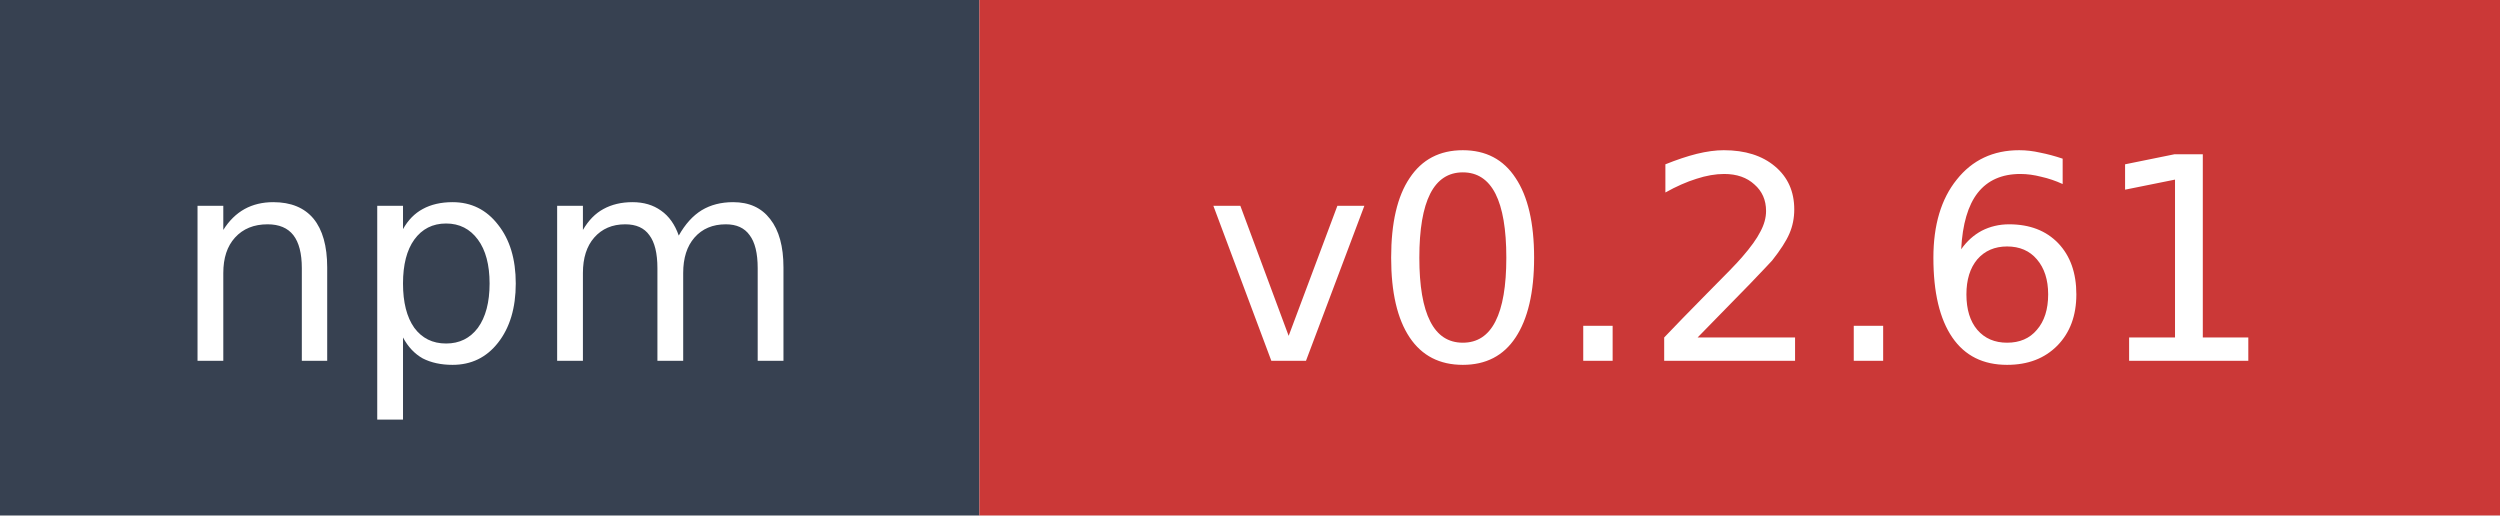
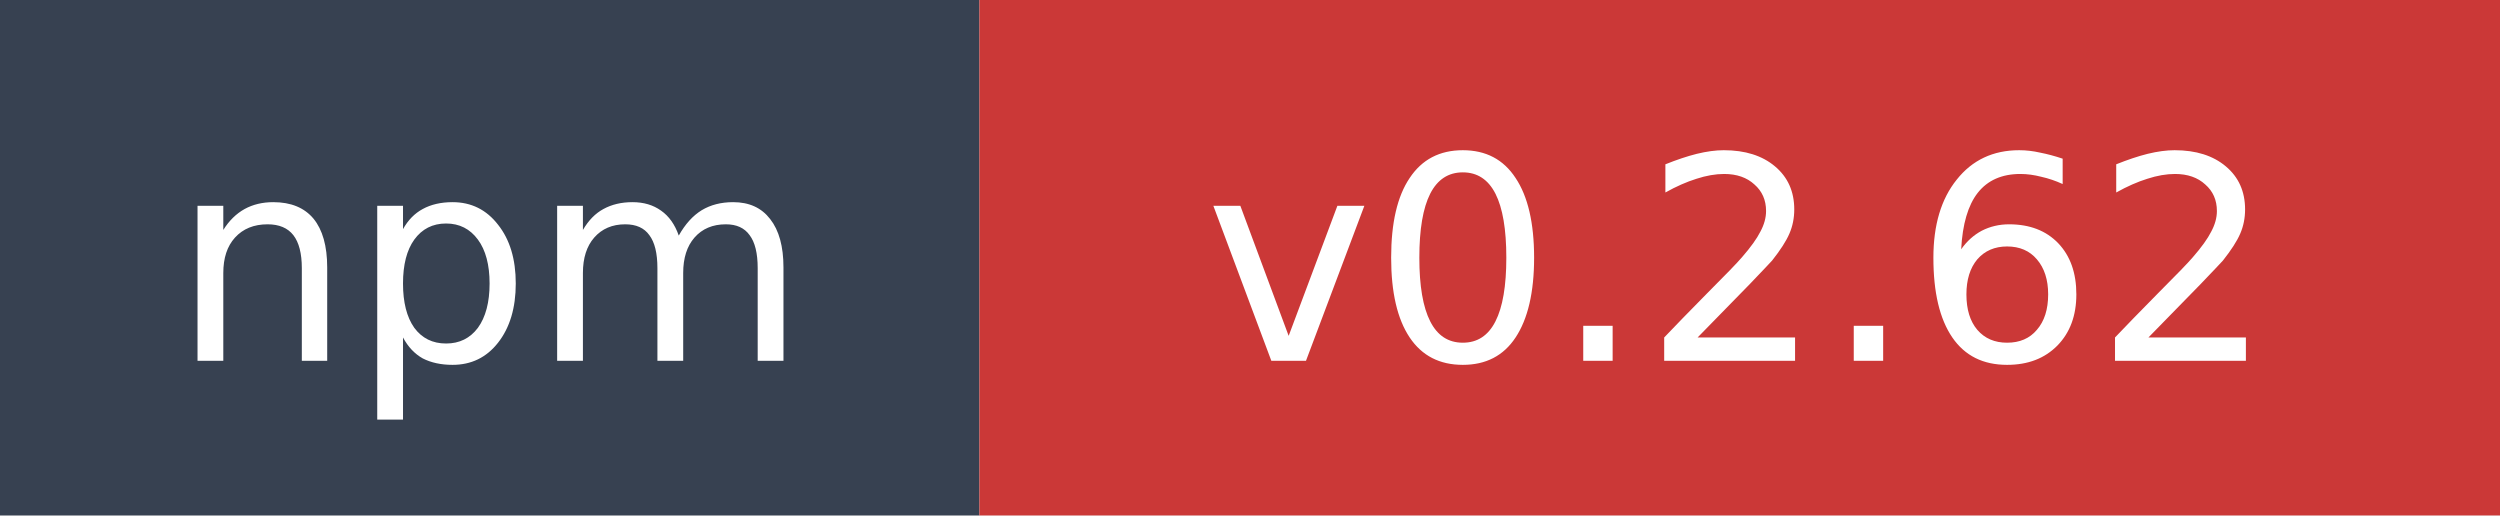
- <svg xmlns="http://www.w3.org/2000/svg" width="97" height="20" role="img" aria-label="npm: v0.2.61">
+ <svg xmlns="http://www.w3.org/2000/svg" width="97" height="20" role="img" aria-label="npm: v0.2.62">
  <rect width="38" height="20" fill="#374151" />
  <rect x="38" width="59" height="20" fill="#cb3837" />
  <text x="19" y="14" fill="#ffffff" font-family="Verdana,Geneva,DejaVu Sans,sans-serif" font-size="11" text-anchor="middle">npm</text>
-   <text x="67.5" y="14" fill="#ffffff" font-family="Verdana,Geneva,DejaVu Sans,sans-serif" font-size="11" text-anchor="middle">v0.2.61</text>
+   <text x="67.5" y="14" fill="#ffffff" font-family="Verdana,Geneva,DejaVu Sans,sans-serif" font-size="11" text-anchor="middle">v0.2.62</text>
</svg>
